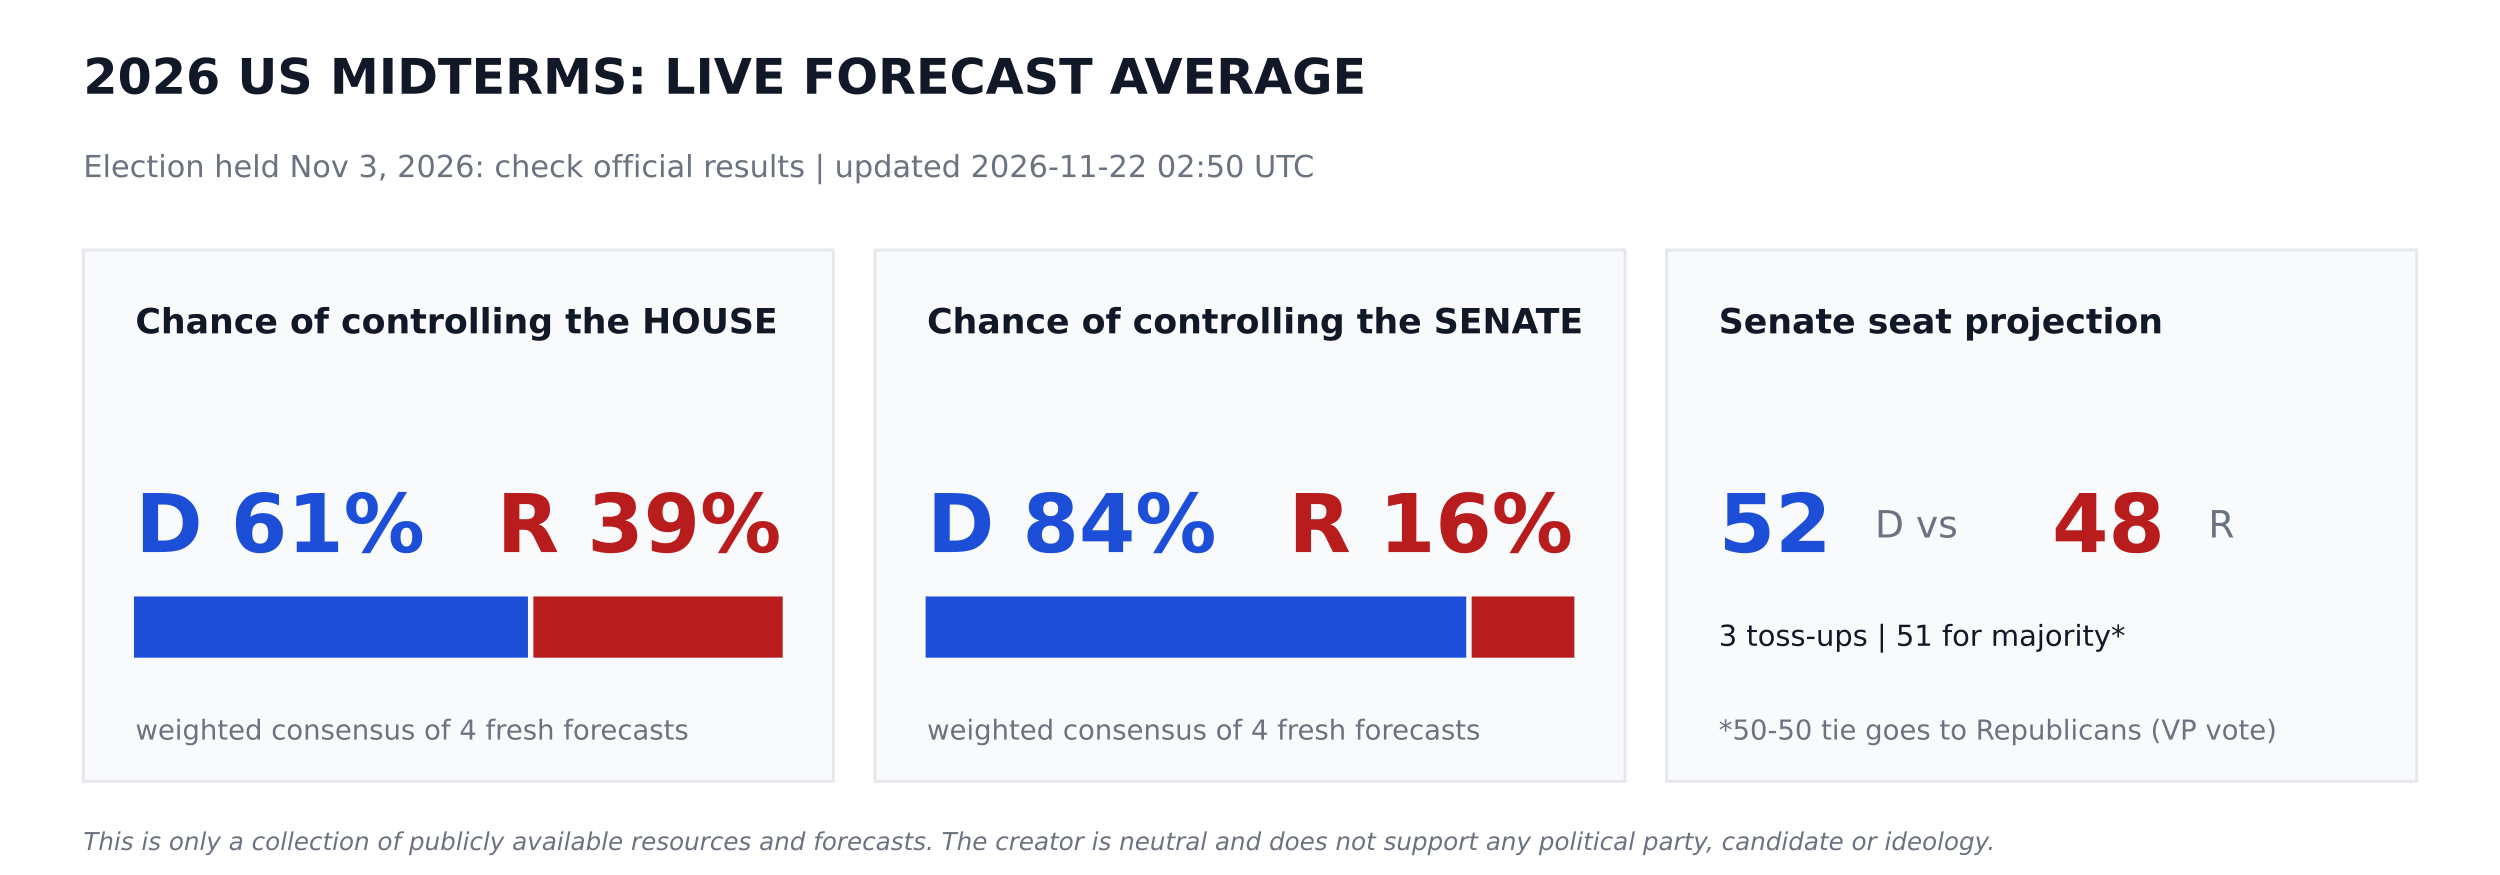
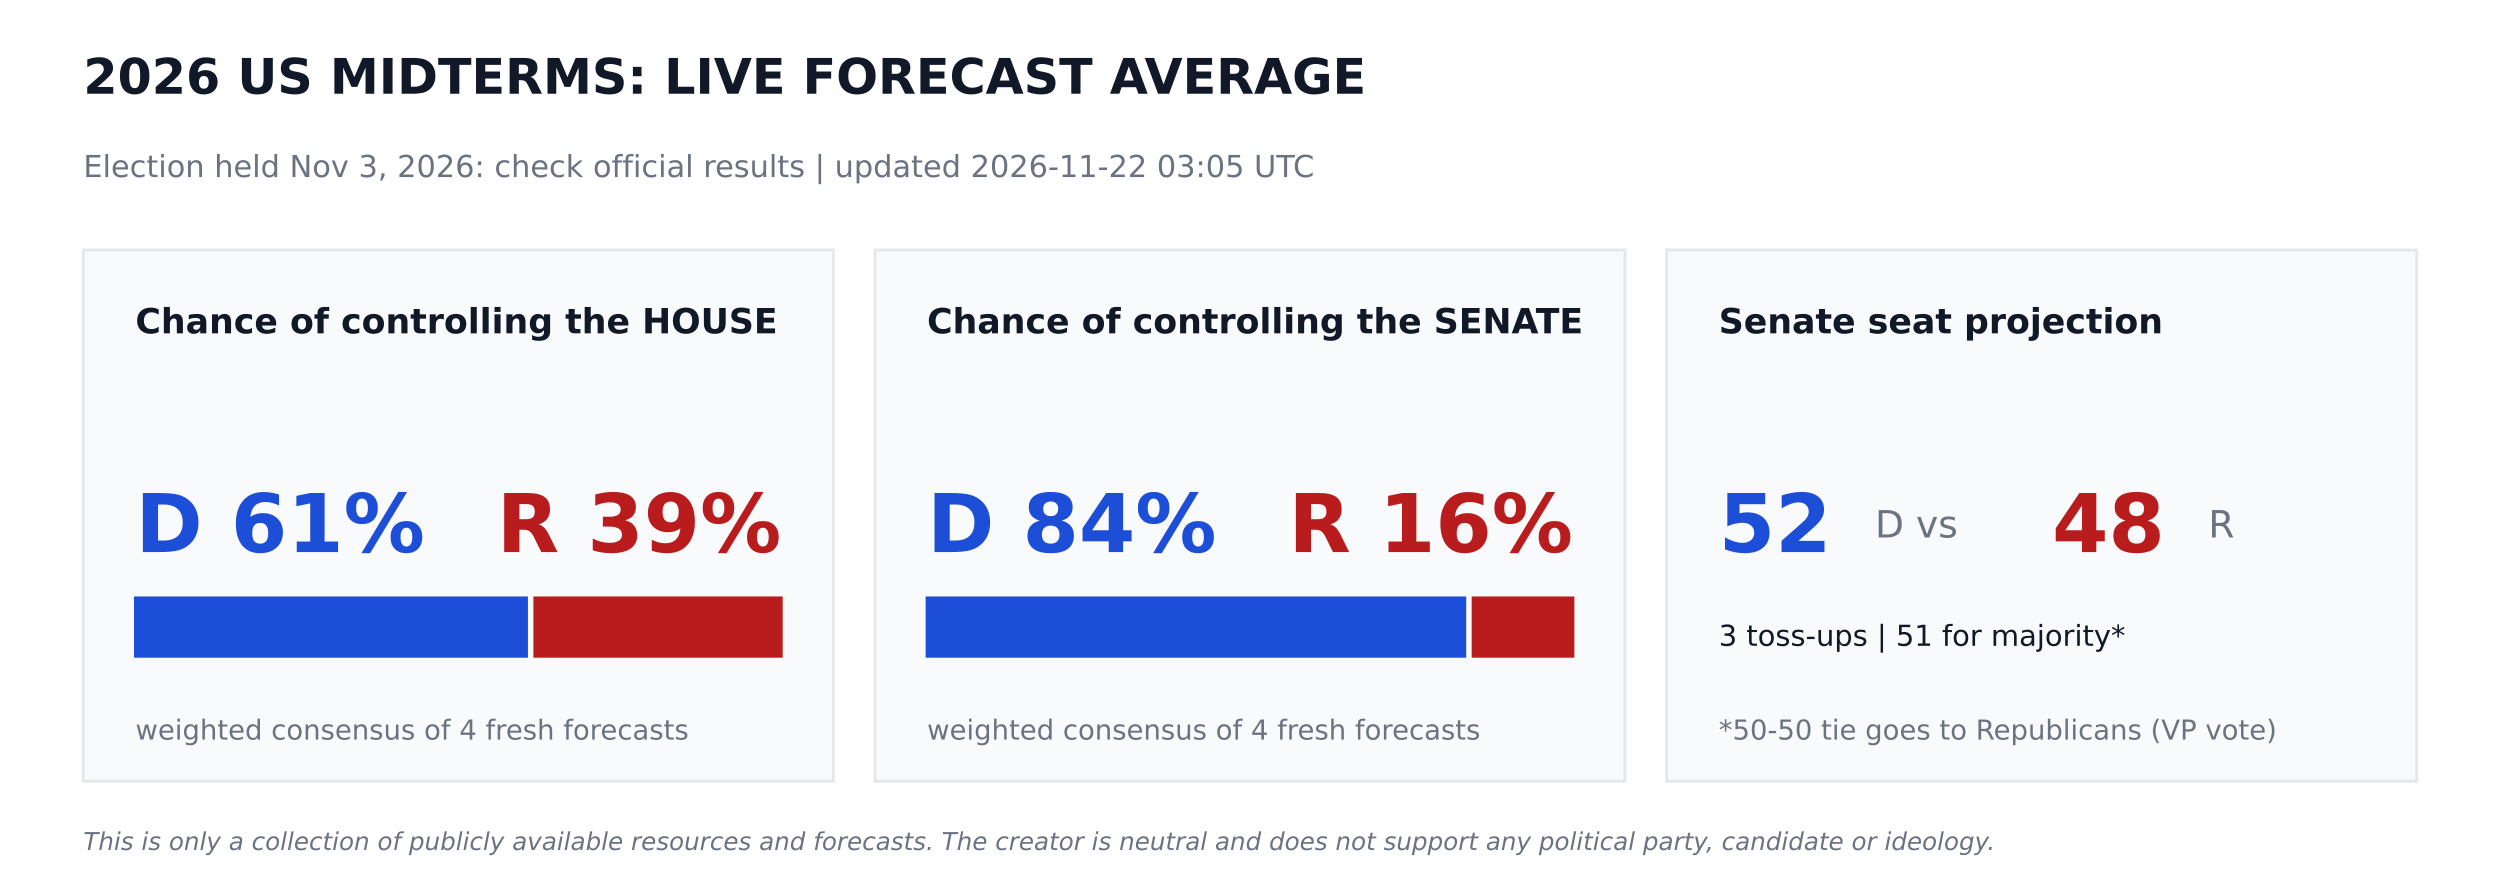
<svg xmlns="http://www.w3.org/2000/svg" width="864pt" height="302.4pt" viewBox="0 0 864 302.4" version="1.1">
  <defs>
    <style type="text/css">*{stroke-linejoin: round; stroke-linecap: butt}</style>
  </defs>
  <g id="figure_1">
    <g id="patch_1">
      <path d="M 0 302.4  L 864 302.4  L 864 0  L 0 0  z " style="fill: #ffffff" />
    </g>
    <g id="axes_1">
      <g id="patch_2">
-         <path d="M 28.8 270  L 288 270  L 288 86.4  L 28.8 86.4  z " clip-path="url(#p03fdc933bf)" style="fill: #f9fafb; stroke: #e5e7eb; stroke-linejoin: miter" />
+         <path d="M 28.8 270  L 288 270  L 288 86.4  L 28.8 86.4  z " clip-path="url(#paf5629b4f2)" style="fill: #f9fafb; stroke: #e5e7eb; stroke-linejoin: miter" />
      </g>
      <g id="patch_3">
-         <path d="M 46.8 226.8  L 181.958 226.8  L 181.958 206.64  L 46.8 206.64  z " clip-path="url(#p03fdc933bf)" style="fill: #1d4ed8; stroke: #1d4ed8; stroke-linejoin: miter" />
+         <path d="M 46.8 226.8  L 181.958 226.8  L 181.958 206.64  L 46.8 206.64  z " clip-path="url(#paf5629b4f2)" style="fill: #1d4ed8; stroke: #1d4ed8; stroke-linejoin: miter" />
      </g>
      <g id="patch_4">
-         <path d="M 184.838 226.8  L 270 226.8  L 270 206.64  L 184.838 206.64  z " clip-path="url(#p03fdc933bf)" style="fill: #b91c1c; stroke: #b91c1c; stroke-linejoin: miter" />
+         <path d="M 184.838 226.8  L 270 226.8  L 270 206.64  L 184.838 206.64  z " clip-path="url(#paf5629b4f2)" style="fill: #b91c1c; stroke: #b91c1c; stroke-linejoin: miter" />
      </g>
      <g id="patch_5">
-         <path d="M 302.4 270  L 561.6 270  L 561.6 86.4  L 302.4 86.4  z " clip-path="url(#p03fdc933bf)" style="fill: #f9fafb; stroke: #e5e7eb; stroke-linejoin: miter" />
+         <path d="M 302.4 270  L 561.6 270  L 561.6 86.4  L 302.4 86.4  z " clip-path="url(#paf5629b4f2)" style="fill: #f9fafb; stroke: #e5e7eb; stroke-linejoin: miter" />
      </g>
      <g id="patch_6">
-         <path d="M 320.4 226.8  L 506.225 226.8  L 506.225 206.64  L 320.4 206.64  z " clip-path="url(#p03fdc933bf)" style="fill: #1d4ed8; stroke: #1d4ed8; stroke-linejoin: miter" />
+         <path d="M 320.4 226.8  L 506.225 226.8  L 506.225 206.64  L 320.4 206.64  z " clip-path="url(#paf5629b4f2)" style="fill: #1d4ed8; stroke: #1d4ed8; stroke-linejoin: miter" />
      </g>
      <g id="patch_7">
-         <path d="M 509.105 226.8  L 543.6 226.8  L 543.6 206.64  L 509.105 206.64  z " clip-path="url(#p03fdc933bf)" style="fill: #b91c1c; stroke: #b91c1c; stroke-linejoin: miter" />
+         <path d="M 509.105 226.8  L 543.6 226.8  L 543.6 206.64  L 509.105 206.64  z " clip-path="url(#paf5629b4f2)" style="fill: #b91c1c; stroke: #b91c1c; stroke-linejoin: miter" />
      </g>
      <g id="patch_8">
-         <path d="M 576 270  L 835.2 270  L 835.2 86.4  L 576 86.4  z " clip-path="url(#p03fdc933bf)" style="fill: #f9fafb; stroke: #e5e7eb; stroke-linejoin: miter" />
+         <path d="M 576 270  L 835.2 270  L 835.2 86.4  L 576 86.4  z " clip-path="url(#paf5629b4f2)" style="fill: #f9fafb; stroke: #e5e7eb; stroke-linejoin: miter" />
      </g>
      <g id="text_1">
        <text style="font-weight: 700; font-size: 17px; font-family: 'DejaVu Sans'; text-anchor: start; fill: #111827" x="28.8" y="32.4" transform="rotate(-0 28.8 32.4)">2026 US MIDTERMS: LIVE FORECAST AVERAGE</text>
      </g>
      <g id="text_2">
-         <text style="font-size: 10.5px; font-family: 'DejaVu Sans'; text-anchor: start; fill: #6b7280" x="28.8" y="61.2" transform="rotate(-0 28.8 61.2)">Election held Nov 3, 2026: check official results   |   updated 2026-11-22 02:50 UTC</text>
+         <text style="font-size: 10.5px; font-family: 'DejaVu Sans'; text-anchor: start; fill: #6b7280" x="28.8" y="61.2" transform="rotate(-0 28.8 61.2)">Election held Nov 3, 2026: check official results   |   updated 2026-11-22 03:05 UTC</text>
      </g>
      <g id="text_3">
        <text style="font-weight: 700; font-size: 12px; font-family: 'DejaVu Sans'; text-anchor: start; fill: #111827" x="46.8" y="115.2" transform="rotate(-0 46.8 115.2)">Chance of controlling the HOUSE</text>
      </g>
      <g id="text_4">
        <text style="font-weight: 700; font-size: 28px; font-family: 'DejaVu Sans'; text-anchor: start; fill: #1d4ed8" x="46.8" y="190.8" transform="rotate(-0 46.8 190.8)">D 61%</text>
      </g>
      <g id="text_5">
        <text style="font-weight: 700; font-size: 28px; font-family: 'DejaVu Sans'; text-anchor: end; fill: #b91c1c" x="270" y="190.8" transform="rotate(-0 270 190.8)">R 39%</text>
      </g>
      <g id="text_6">
        <text style="font-size: 9.5px; font-family: 'DejaVu Sans'; text-anchor: start; fill: #6b7280" x="46.8" y="255.6" transform="rotate(-0 46.8 255.6)">weighted consensus of 4 fresh forecasts</text>
      </g>
      <g id="text_7">
        <text style="font-weight: 700; font-size: 12px; font-family: 'DejaVu Sans'; text-anchor: start; fill: #111827" x="320.4" y="115.2" transform="rotate(-0 320.4 115.2)">Chance of controlling the SENATE</text>
      </g>
      <g id="text_8">
        <text style="font-weight: 700; font-size: 28px; font-family: 'DejaVu Sans'; text-anchor: start; fill: #1d4ed8" x="320.4" y="190.8" transform="rotate(-0 320.4 190.8)">D 84%</text>
      </g>
      <g id="text_9">
        <text style="font-weight: 700; font-size: 28px; font-family: 'DejaVu Sans'; text-anchor: end; fill: #b91c1c" x="543.6" y="190.8" transform="rotate(-0 543.6 190.8)">R 16%</text>
      </g>
      <g id="text_10">
        <text style="font-size: 9.5px; font-family: 'DejaVu Sans'; text-anchor: start; fill: #6b7280" x="320.4" y="255.6" transform="rotate(-0 320.4 255.6)">weighted consensus of 4 fresh forecasts</text>
      </g>
      <g id="text_11">
        <text style="font-weight: 700; font-size: 12px; font-family: 'DejaVu Sans'; text-anchor: start; fill: #111827" x="594" y="115.2" transform="rotate(-0 594 115.2)">Senate seat projection</text>
      </g>
      <g id="text_12">
        <text style="font-weight: 700; font-size: 28px; font-family: 'DejaVu Sans'; text-anchor: start; fill: #1d4ed8" x="594" y="190.8" transform="rotate(-0 594 190.8)">52</text>
      </g>
      <g id="text_13">
        <text style="font-size: 13px; font-family: 'DejaVu Sans'; text-anchor: start; fill: #6b7280" x="648" y="185.76" transform="rotate(-0 648 185.76)">D  vs</text>
      </g>
      <g id="text_14">
        <text style="font-weight: 700; font-size: 28px; font-family: 'DejaVu Sans'; text-anchor: start; fill: #b91c1c" x="709.2" y="190.8" transform="rotate(-0 709.2 190.8)">48</text>
      </g>
      <g id="text_15">
        <text style="font-size: 13px; font-family: 'DejaVu Sans'; text-anchor: start; fill: #6b7280" x="763.2" y="185.76" transform="rotate(-0 763.2 185.76)">R</text>
      </g>
      <g id="text_16">
        <text style="font-size: 10px; font-family: 'DejaVu Sans'; text-anchor: start; fill: #111827" x="594" y="223.2" transform="rotate(-0 594 223.2)">3 toss-ups  |  51 for majority*</text>
      </g>
      <g id="text_17">
        <text style="font-size: 9.5px; font-family: 'DejaVu Sans'; text-anchor: start; fill: #6b7280" x="594" y="255.6" transform="rotate(-0 594 255.6)">*50-50 tie goes to Republicans (VP vote)</text>
      </g>
      <g id="text_18">
        <text style="font-style: italic; font-size: 8.5px; font-family: 'DejaVu Sans'; text-anchor: start; fill: #6b7280" x="28.8" y="293.76" transform="rotate(-0 28.8 293.76)">This is only a collection of publicly available resources and forecasts. The creator is neutral and does not support any political party, candidate or ideology.</text>
      </g>
    </g>
  </g>
  <defs>
-     <clipPath id="p03fdc933bf">
+     <clipPath id="paf5629b4f2">
      <rect x="0" y="0" width="864" height="302.4" />
    </clipPath>
  </defs>
</svg>
